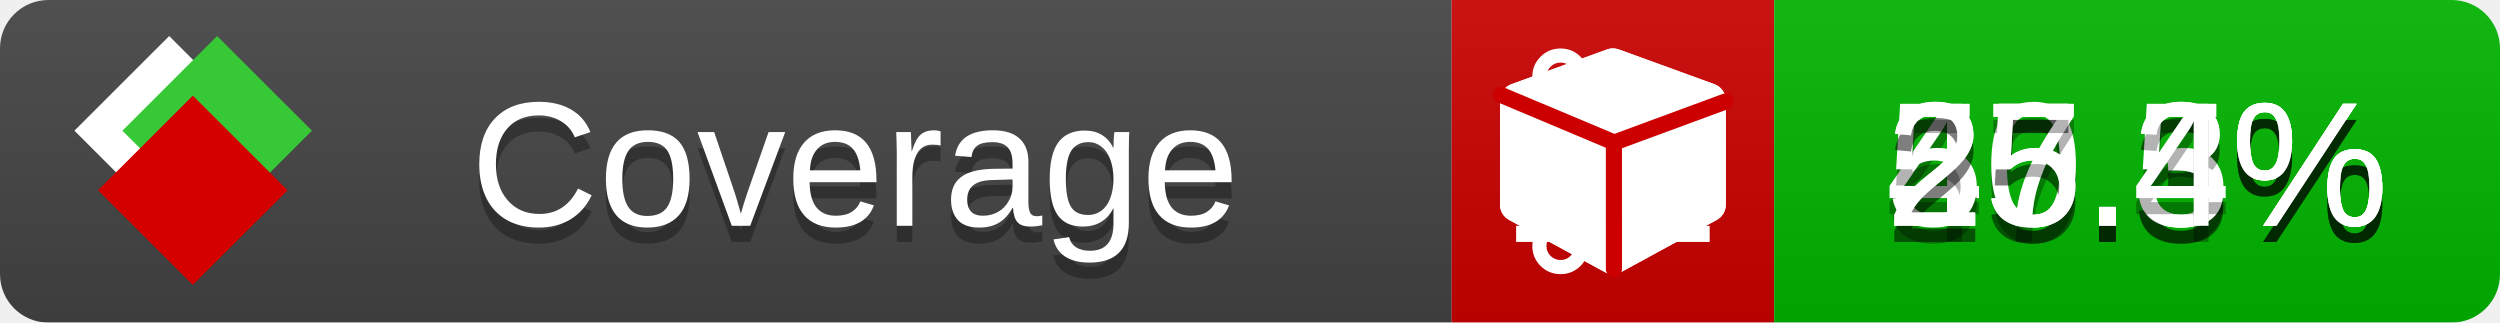
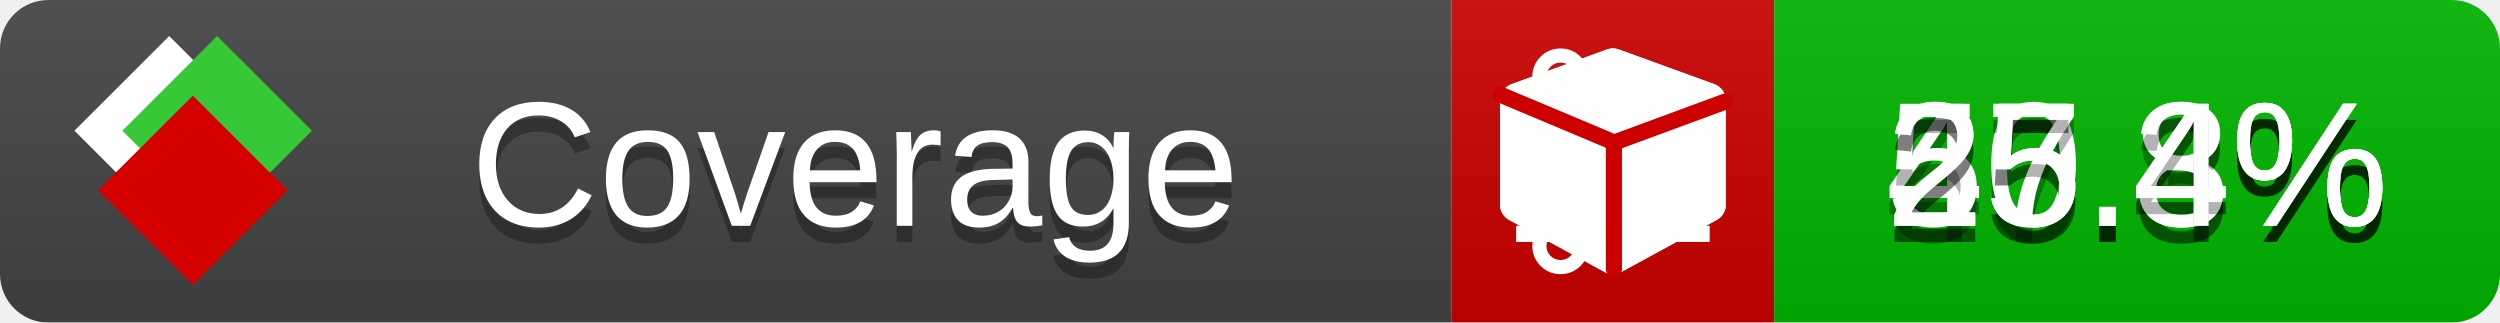
<svg xmlns="http://www.w3.org/2000/svg" xmlns:xlink="http://www.w3.org/1999/xlink" width="155" height="20">
  <style type="text/css">
          
            @keyframes fade1 {
                0% { visibility: visible; opacity: 1; }
               23% { visibility: visible; opacity: 1; }
               25% { visibility: hidden; opacity: 0; }
               48% { visibility: hidden; opacity: 0; }
               50% { visibility: hidden; opacity: 0; }
               73% { visibility: hidden; opacity: 0; }
               75% { visibility: hidden; opacity: 0; }
               98% { visibility: hidden; opacity: 0; }
              100% { visibility: visible; opacity: 1; }
            }
            @keyframes fade2 {
                0% { visibility: hidden; opacity: 0; }
               23% { visibility: hidden; opacity: 0; }
               25% { visibility: visible; opacity: 1; }
               48% { visibility: visible; opacity: 1; }
               50% { visibility: hidden; opacity: 0; }
               73% { visibility: hidden; opacity: 0; }
               75% { visibility: hidden; opacity: 0; }
               98% { visibility: hidden; opacity: 0; }
              100% { visibility: hidden; opacity: 0; }
            }
            @keyframes fade3 {
                0% { visibility: hidden; opacity: 0; }
               23% { visibility: hidden; opacity: 0; }
               25% { visibility: hidden; opacity: 0; }
               48% { visibility: hidden; opacity: 0; }
               50% { visibility: visible; opacity: 1; }
               73% { visibility: visible; opacity: 1; }
               75% { visibility: hidden; opacity: 0; }
               98% { visibility: hidden; opacity: 0; }
              100% { visibility: hidden; opacity: 0; }
            }
            @keyframes fade4 {
                0% { visibility: hidden; opacity: 0; }
               23% { visibility: hidden; opacity: 0; }
               25% { visibility: hidden; opacity: 0; }
               48% { visibility: hidden; opacity: 0; }
               50% { visibility: hidden; opacity: 0; }
               73% { visibility: hidden; opacity: 0; }
               75% { visibility: visible; opacity: 1; }
               98% { visibility: visible; opacity: 1; }
              100% { visibility: hidden; opacity: 0; }
            }
            .linecoverage {
                animation-duration: 15s;
                animation-name: fade1;
                animation-iteration-count: infinite;
            }
            .branchcoverage {
                animation-duration: 15s;
                animation-name: fade2;
                animation-iteration-count: infinite;
            }
            .methodcoverage {
                animation-duration: 15s;
                animation-name: fade3;
                animation-iteration-count: infinite;
            }
            .fullmethodcoverage {
                animation-duration: 15s;
                animation-name: fade4;
                animation-iteration-count: infinite;
            }
          
    </style>
  <defs>
    <linearGradient id="gradient" x2="0" y2="100%">
      <stop offset="0" stop-color="#bbb" stop-opacity=".1" />
      <stop offset="1" stop-opacity=".1" />
    </linearGradient>
    <linearGradient id="c">
      <stop offset="0" stop-color="#d40000" />
      <stop offset="1" stop-color="#ff2a2a" />
    </linearGradient>
    <linearGradient id="a">
      <stop offset="0" stop-color="#e0e0de" />
      <stop offset="1" stop-color="#fff" />
    </linearGradient>
    <linearGradient id="b">
      <stop offset="0" stop-color="#37c837" />
      <stop offset="1" stop-color="#217821" />
    </linearGradient>
    <linearGradient xlink:href="#a" id="e" x1="106.44" x2="69.96" y1="-11.96" y2="-46.84" gradientTransform="matrix(-.8426 -.00045 -.00045 -.8426 -94.27 -75.82)" gradientUnits="userSpaceOnUse" />
    <linearGradient xlink:href="#b" id="f" x1="56.19" x2="77.97" y1="-23.45" y2="10.62" gradientTransform="matrix(.8426 .00045 .00045 .8426 94.27 75.82)" gradientUnits="userSpaceOnUse" />
    <linearGradient xlink:href="#c" id="g" x1="79.98" x2="132.9" y1="10.79" y2="10.79" gradientTransform="matrix(.8426 .00045 .00045 .8426 94.27 75.82)" gradientUnits="userSpaceOnUse" />
    <mask id="mask">
      <rect width="155" height="20" rx="3" fill="#fff" />
    </mask>
    <g id="icon" transform="matrix(.04486 0 0 .04481 -.48 -.63)">
      <rect width="52.92" height="52.92" x="-109.72" y="-27.13" fill="url(#e)" transform="rotate(-135)" />
      <rect width="52.92" height="52.92" x="70.19" y="-39.18" fill="url(#f)" transform="rotate(45)" />
      <rect width="52.92" height="52.92" x="80.05" y="-15.74" fill="url(#g)" transform="rotate(45)" />
    </g>
  </defs>
  <g mask="url(#mask)">
    <rect x="0" y="0" width="90" height="20" fill="#444" />
    <rect x="90" y="0" width="20" height="20" fill="#c00" />
    <rect x="110" y="0" width="45" height="20" fill="#00B600" />
    <rect x="0" y="0" width="155" height="20" fill="url(#gradient)" />
  </g>
  <g>
    <path class="linecoverage" stroke="#fff" d="M94 6.5 h12 M94 10.5 h12 M94 14.5 h12" />
    <path class="branchcoverage" fill="#fff" d="m 97.628,15.247 q 0,-0.364 -0.255,-0.619 -0.255,-0.255 -0.619,-0.255 -0.364,0 -0.619,0.255 -0.255,0.255 -0.255,0.619 0,0.364 0.255,0.619 0.255,0.255 0.619,0.255 0.364,0 0.619,-0.255 0.255,-0.255 0.255,-0.619 z m 0,-10.493 q 0,-0.364 -0.255,-0.619 -0.255,-0.255 -0.619,-0.255 -0.364,0 -0.619,0.255 -0.255,0.255 -0.255,0.619 0,0.364 0.255,0.619 0.255,0.255 0.619,0.255 0.364,0 0.619,-0.255 0.255,-0.255 0.255,-0.619 z m 5.83,1.166 q 0,-0.364 -0.255,-0.619 -0.255,-0.255 -0.619,-0.255 -0.364,0 -0.619,0.255 -0.255,0.255 -0.255,0.619 0,0.364 0.255,0.619 0.255,0.255 0.619,0.255 0.364,0 0.619,-0.255 0.255,-0.255 0.255,-0.619 z m 0.874,0 q 0,0.474 -0.237,0.879 -0.237,0.405 -0.638,0.633 -0.018,2.614 -2.059,3.771 -0.619,0.346 -1.849,0.738 -1.166,0.364 -1.544,0.647 -0.378,0.282 -0.378,0.911 l 0,0.237 q 0.401,0.228 0.638,0.633 0.237,0.405 0.237,0.879 0,0.729 -0.51,1.239 -0.51,0.51 -1.239,0.51 -0.729,0 -1.239,-0.51 -0.51,-0.51 -0.51,-1.239 0,-0.474 0.237,-0.879 0.237,-0.405 0.638,-0.633 l 0,-7.469 q -0.401,-0.228 -0.638,-0.633 -0.237,-0.405 -0.237,-0.879 0,-0.729 0.51,-1.239 0.51,-0.51 1.239,-0.51 0.729,0 1.239,0.51 0.51,0.51 0.51,1.239 0,0.474 -0.237,0.879 -0.237,0.405 -0.638,0.633 l 0,4.527 q 0.492,-0.237 1.403,-0.519 0.501,-0.155 0.797,-0.269 0.296,-0.114 0.642,-0.282 0.346,-0.169 0.537,-0.36 0.191,-0.191 0.369,-0.465 0.178,-0.273 0.255,-0.633 0.077,-0.36 0.077,-0.833 -0.401,-0.228 -0.638,-0.633 -0.237,-0.405 -0.237,-0.879 0,-0.729 0.51,-1.239 0.51,-0.51 1.239,-0.51 0.729,0 1.239,0.51 0.51,0.51 0.51,1.239 z" />
    <path class="methodcoverage" fill="#fff" d="m 100.538,15.629 5.385,-2.936 v -5.351 l -5.385,1.96 z M 100,8.351 105.873,6.214 100,4.077 94.127,6.214 Z m 7,-2.12 v 6.462 q 0,0.294 -0.151,0.547 -0.151,0.252 -0.412,0.395 l -5.923,3.231 q -0.236,0.135 -0.513,0.135 -0.278,0 -0.513,-0.135 l -5.923,-3.231 Q 93.303,13.492 93.151,13.239 93,12.987 93,12.692 v -6.462 q 0,-0.337 0.194,-0.614 0.194,-0.278 0.513,-0.395 l 5.923,-2.154 q 0.185,-0.067 0.37,-0.067 0.185,0 0.37,0.067 l 5.923,2.154 q 0.32,0.118 0.513,0.395 Q 107,5.894 107,6.231 Z" />
    <path class="fullmethodcoverage" fill="#fff" d="m 107,6.231 v 6.462 c 0,0.196 -0.051,0.379 -0.151,0.547 -0.101,0.168 -0.238,0.3 -0.412,0.395 l -5.923,3.231 c -0.157,0.09 -0.328,0.135 -0.513,0.135 -0.185,0 -0.356,-0.045 -0.513,-0.135 l -5.923,-3.231 C 93.39,13.539 93.252,13.407 93.151,13.239 93.05,13.071 93,12.889 93,12.692 v -6.462 c 0,-0.224 0.065,-0.429 0.194,-0.614 0.129,-0.185 0.3,-0.317 0.513,-0.395 l 5.923,-2.154 c 0.123,-0.045 0.247,-0.067 0.37,-0.067 0.123,0 0.247,0.022 0.37,0.067 l 5.923,2.154 c 0.213,0.079 0.384,0.21 0.513,0.395 0.129,0.185 0.194,0.39 0.194,0.614 z" />
    <path class="fullmethodcoverage" style="fill:none;stroke:#cc0000;stroke-width:1;stroke-linecap:round;stroke-dasharray:none;stroke-opacity:1" d="m 100.064,16.677 -0.002,-7.833 6.906,-2.547" />
    <path class="fullmethodcoverage" style="fill:none;stroke:#cc0000;stroke-width:1;stroke-linecap:round;stroke-dasharray:none;stroke-opacity:1" d="M 99.914,8.765 93.052,5.882" />
  </g>
  <g fill="#fff" text-anchor="middle" font-family="Verdana,Arial,Geneva,sans-serif" font-size="11">
    <a xlink:href="https://github.com/danielpalme/ReportGenerator" target="_top">
      <use xlink:href="#icon" transform="translate(3,1) scale(3.5)" />
    </a>
    <text x="53" y="15" fill="#010101" fill-opacity=".3">Coverage</text>
    <text x="53" y="14" fill="#fff">Coverage</text>
-     <text class="linecoverage" x="132.5" y="15" fill="#010101" fill-opacity=".3">40.3%</text>
-     <text class="linecoverage" x="132.5" y="14">40.3%</text>
-     <text class="branchcoverage" x="132.5" y="15" fill="#010101" fill-opacity=".3">55.5%</text>
-     <text class="branchcoverage" x="132.5" y="14">55.5%</text>
+     <text class="linecoverage" x="132.5" y="15" fill="#010101" fill-opacity=".3">40.4%</text>
+     <text class="linecoverage" x="132.5" y="14">40.4%</text>
+     <text class="branchcoverage" x="132.5" y="15" fill="#010101" fill-opacity=".3">55.8%</text>
+     <text class="branchcoverage" x="132.5" y="14">55.8%</text>
    <text class="methodcoverage" x="132.5" y="15" fill="#010101" fill-opacity=".3">27.3%</text>
    <text class="methodcoverage" x="132.5" y="14">27.3%</text>
    <text class="fullmethodcoverage" x="132.5" y="15" fill="#010101" fill-opacity=".3">25.4%</text>
    <text class="fullmethodcoverage" x="132.5" y="14">25.4%</text>
  </g>
  <g>
    <rect class="linecoverage" x="90" y="0" width="65" height="20" fill-opacity="0" />
    <rect class="branchcoverage" x="90" y="0" width="65" height="20" fill-opacity="0" />
    <rect class="methodcoverage" x="90" y="0" width="65" height="20" fill-opacity="0" />
    <rect class="fullmethodcoverage" x="90" y="0" width="65" height="20" fill-opacity="0" />
  </g>
</svg>
